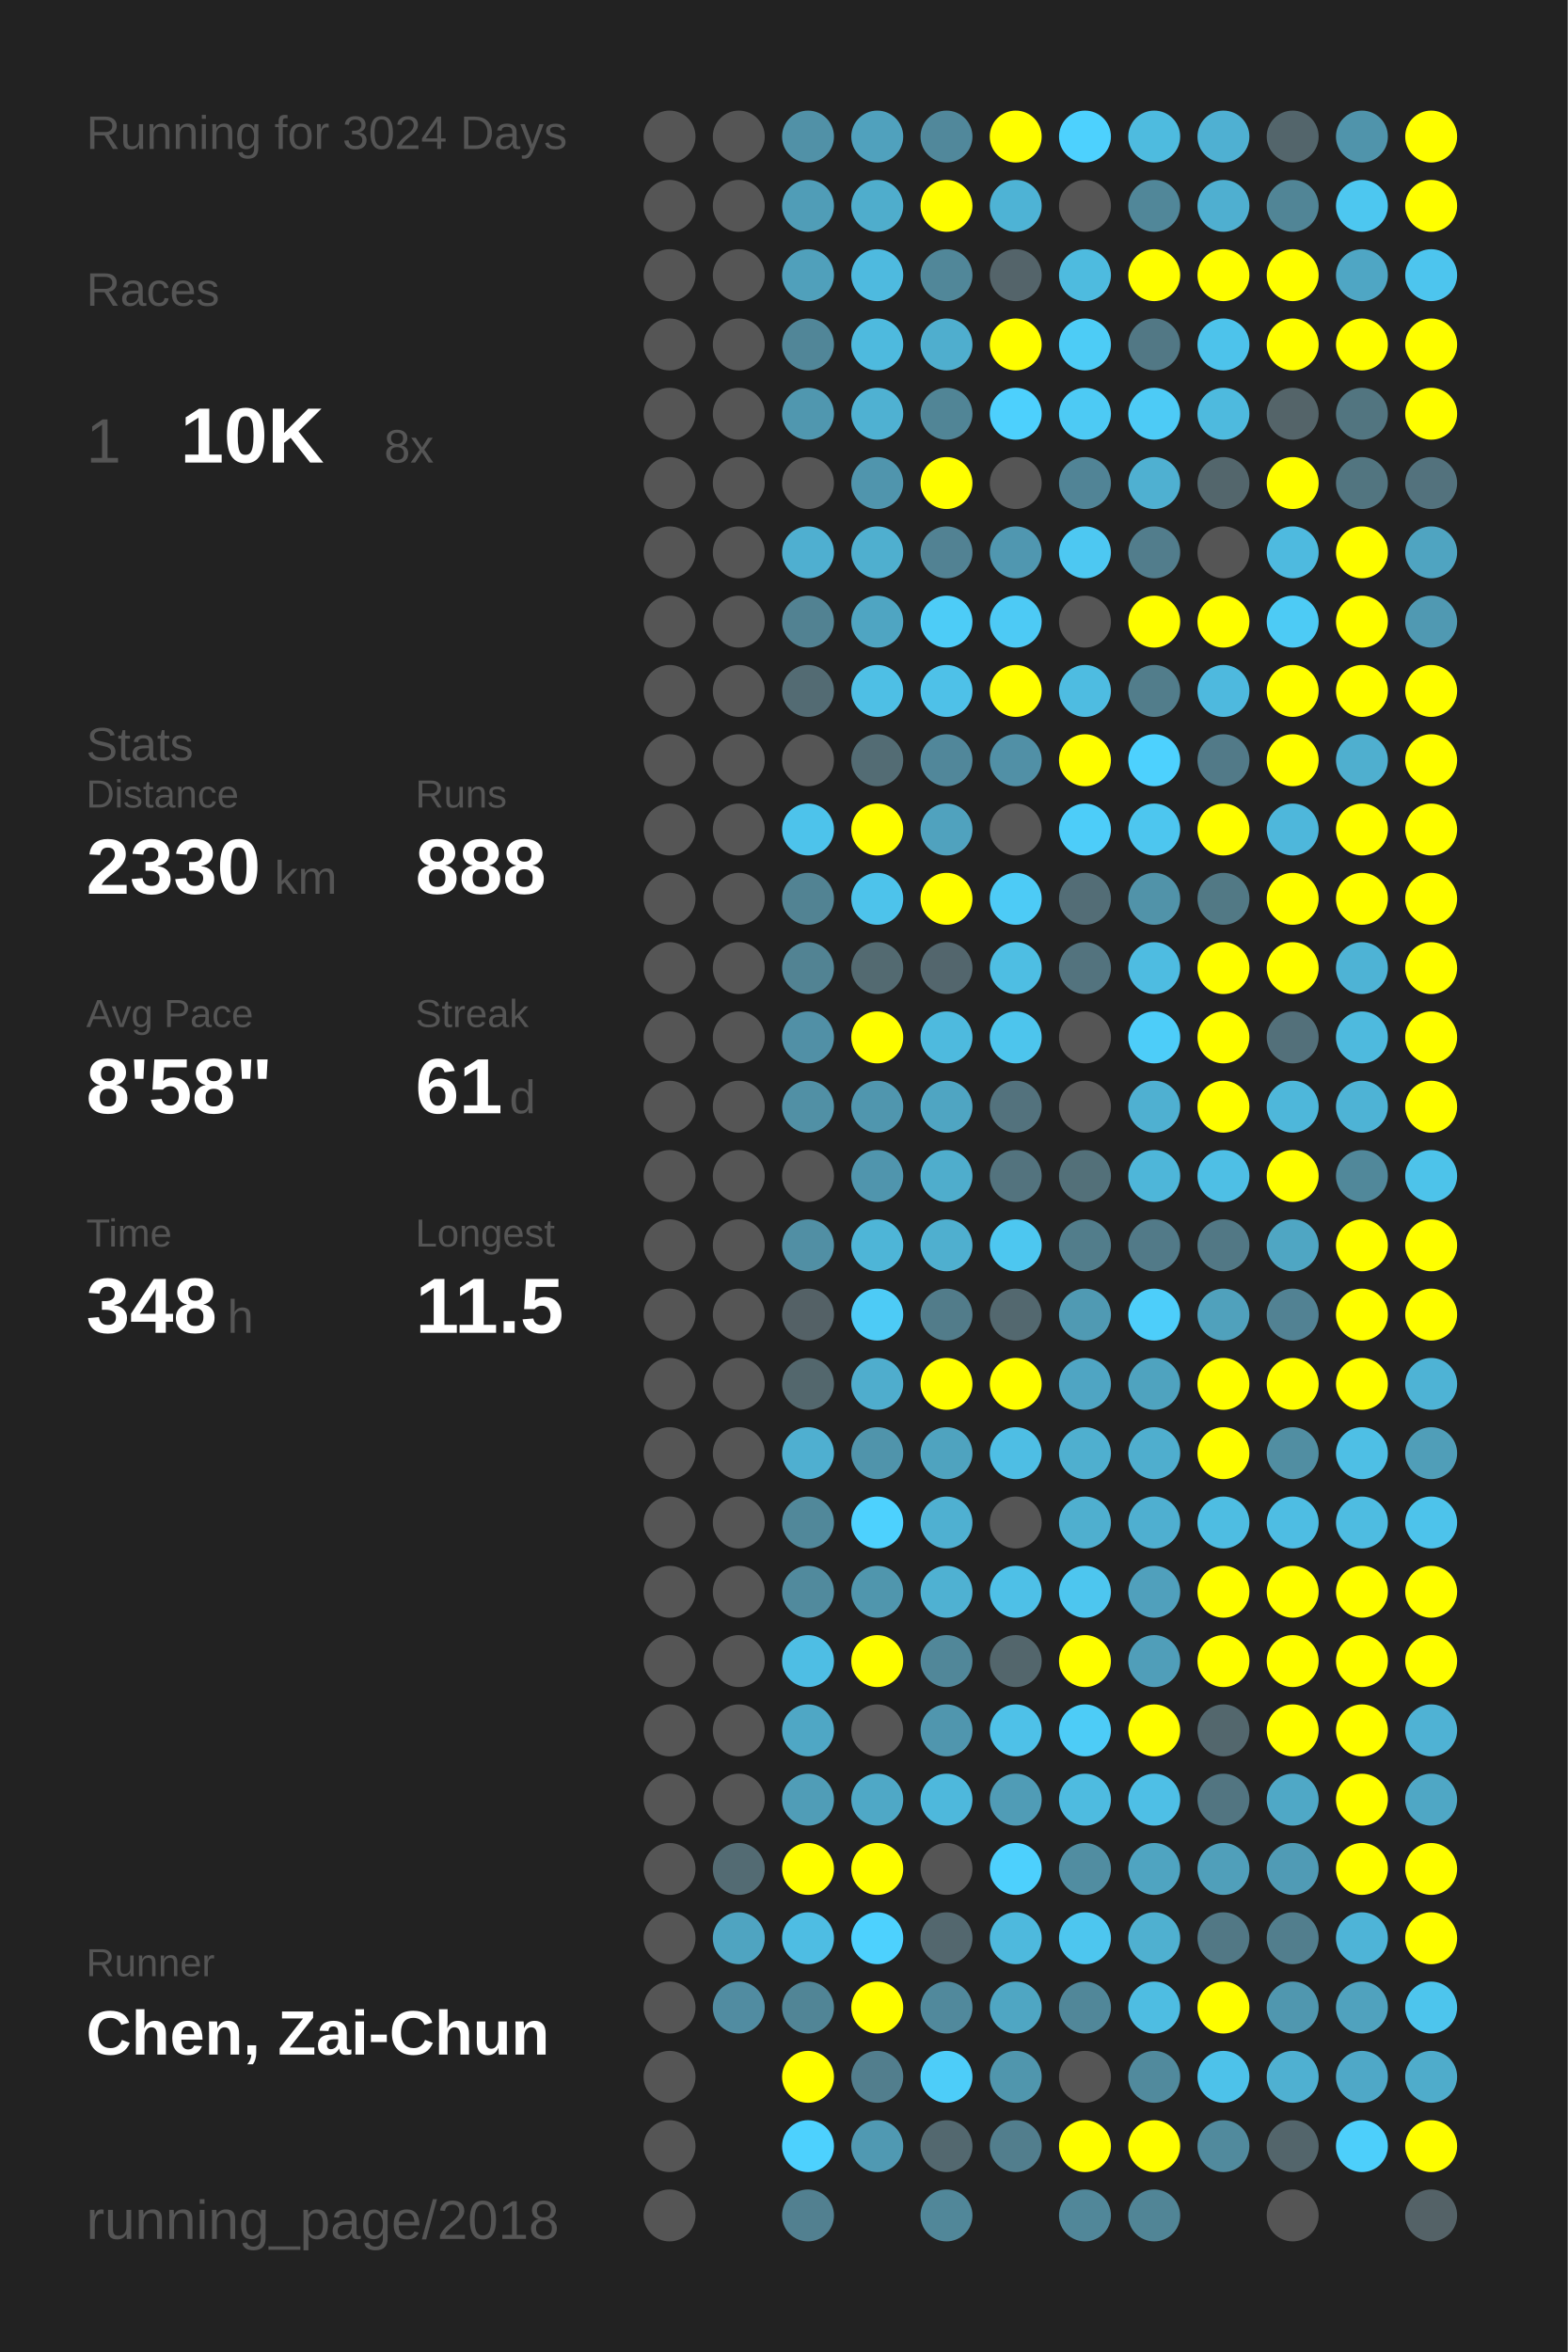
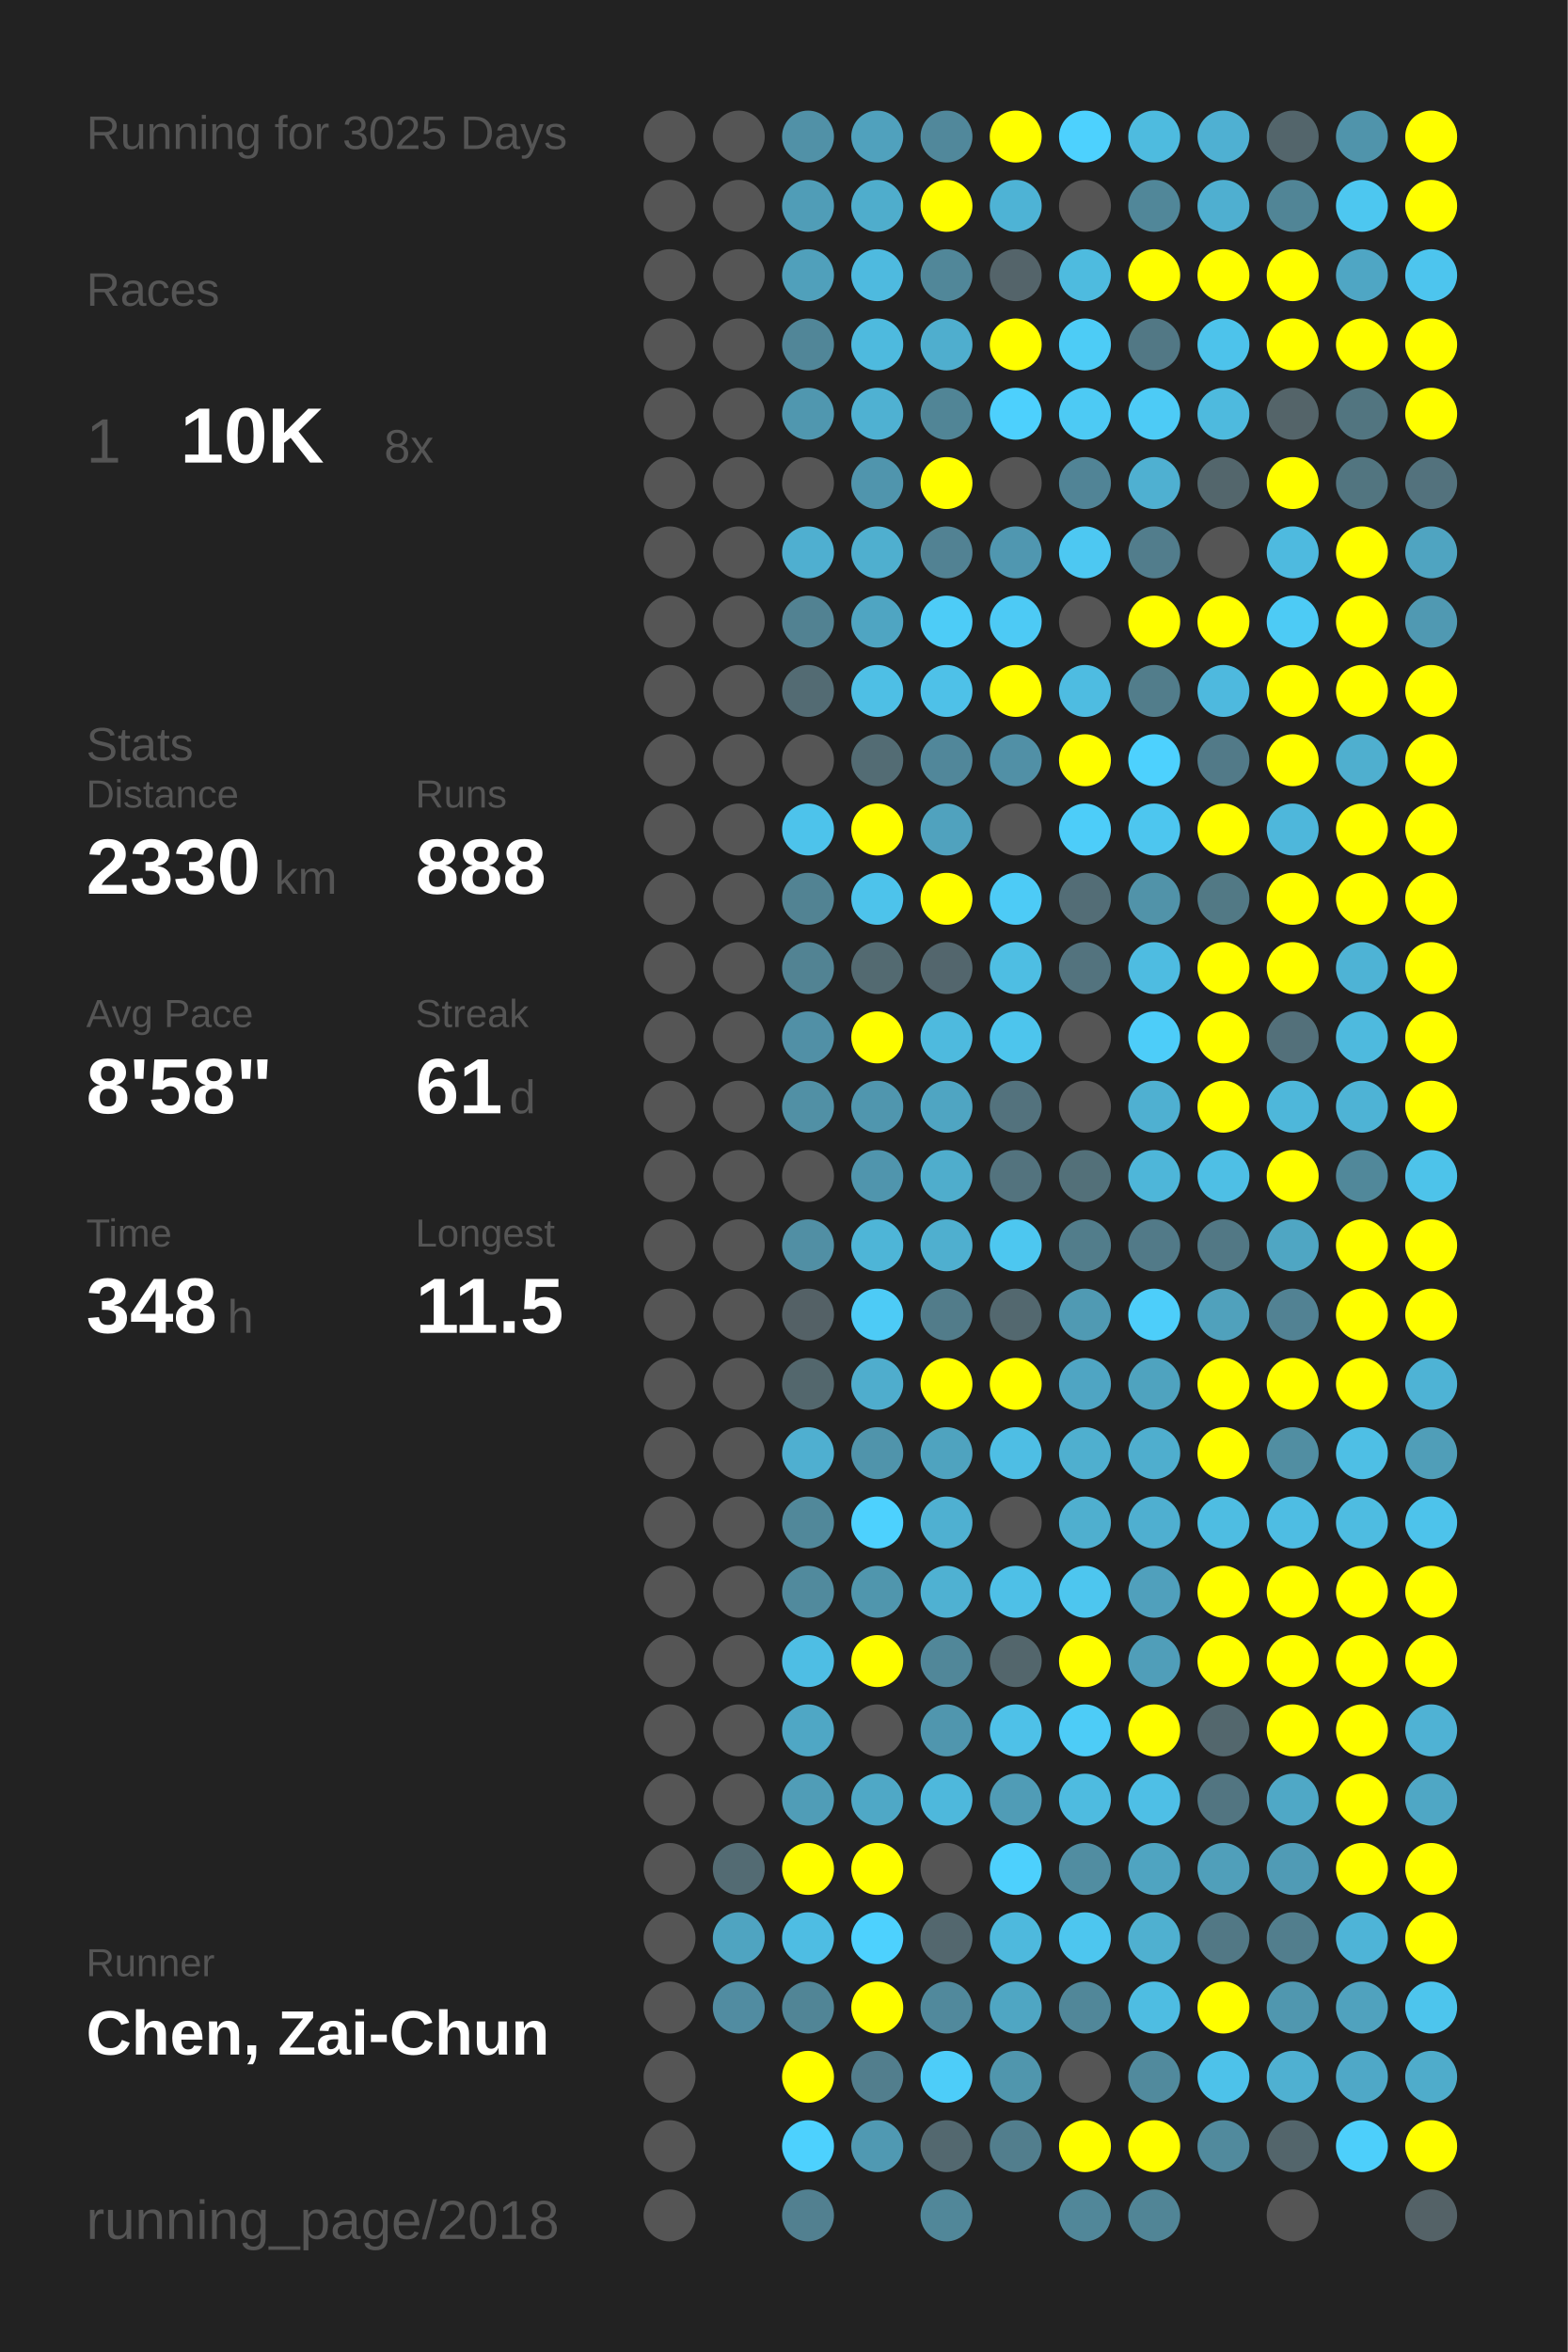
<svg xmlns="http://www.w3.org/2000/svg" baseProfile="full" height="300mm" version="1.1" viewBox="0,0,200,300" width="200mm">
  <defs />
  <rect fill="#222222" height="300" width="200" x="0" y="0" />
-   <text fill="#555555" style="font-size:6px; font-family:Arial;" x="11" y="19">Running for 3024 Days</text>
+   <text fill="#555555" style="font-size:6px; font-family:Arial;" x="11" y="19">Running for 3025 Days</text>
  <text fill="#555555" style="font-size:6px; font-family:Arial;" x="11" y="39">Races</text>
  <text fill="#555555" style="font-size:8px; font-family:Arial;" x="11" y="59">1</text>
  <text fill="#FFFFFF" style="font-size:10px; font-family:Arial; font-weight:bold;" x="23" y="59">10K</text>
  <text fill="#555555" style="font-size:6px; font-family:Arial;" x="49" y="59">8x</text>
  <text fill="#555555" style="font-size:6px; font-family:Arial;" x="11" y="97">Stats</text>
  <text fill="#555555" style="font-size:5px; font-family:Arial;" x="11" y="103">Distance</text>
  <text fill="#FFFFFF" style="font-size:10px; font-family:Arial; font-weight:bold;" x="11" y="114">2330</text>
  <text fill="#555555" style="font-size:6px; font-family:Arial;" x="35" y="114">km</text>
  <text fill="#555555" style="font-size:5px; font-family:Arial;" x="53" y="103">Runs</text>
  <text fill="#FFFFFF" style="font-size:10px; font-family:Arial; font-weight:bold;" x="53" y="114">888</text>
  <text fill="#555555" style="font-size:5px; font-family:Arial;" x="11" y="131">Avg Pace</text>
  <text fill="#FFFFFF" style="font-size:10px; font-family:Arial; font-weight:bold;" x="11" y="142">8'58"</text>
  <text fill="#555555" style="font-size:5px; font-family:Arial;" x="53" y="131">Streak</text>
  <text fill="#FFFFFF" style="font-size:10px; font-family:Arial; font-weight:bold;" x="53" y="142">61</text>
  <text fill="#555555" style="font-size:6px; font-family:Arial;" x="65" y="142">d</text>
  <text fill="#555555" style="font-size:5px; font-family:Arial;" x="11" y="159">Time</text>
  <text fill="#FFFFFF" style="font-size:10px; font-family:Arial; font-weight:bold;" x="11" y="170">348</text>
  <text fill="#555555" style="font-size:6px; font-family:Arial;" x="29" y="170">h</text>
  <text fill="#555555" style="font-size:5px; font-family:Arial;" x="53" y="159">Longest</text>
  <text fill="#FFFFFF" style="font-size:10px; font-family:Arial; font-weight:bold;" x="53" y="170">11.5</text>
  <text fill="#555555" style="font-size:5px; font-family:Arial;" x="11" y="252.065">Runner</text>
  <text fill="#FFFFFF" style="font-size:8px; font-family:Arial; font-weight:bold;" x="11" y="262.065">Chen, Zai-Chun</text>
  <text fill="#555555" style="font-size:7px; font-family:Arial;" x="11" y="285.581">running_page/2018</text>
  <circle cx="85.417" cy="17.419" fill="#555555" r="3.312" />
  <circle cx="85.417" cy="26.258" fill="#555555" r="3.312" />
  <circle cx="85.417" cy="35.097" fill="#555555" r="3.312" />
  <circle cx="85.417" cy="43.935" fill="#555555" r="3.312" />
  <circle cx="85.417" cy="52.774" fill="#555555" r="3.312" />
  <circle cx="85.417" cy="61.613" fill="#555555" r="3.312" />
  <circle cx="85.417" cy="70.452" fill="#555555" r="3.312" />
  <circle cx="85.417" cy="79.29" fill="#555555" r="3.312" />
  <circle cx="85.417" cy="88.129" fill="#555555" r="3.312" />
  <circle cx="85.417" cy="96.968" fill="#555555" r="3.312" />
  <circle cx="85.417" cy="105.806" fill="#555555" r="3.312" />
  <circle cx="85.417" cy="114.645" fill="#555555" r="3.312" />
  <circle cx="85.417" cy="123.484" fill="#555555" r="3.312" />
  <circle cx="85.417" cy="132.323" fill="#555555" r="3.312" />
  <circle cx="85.417" cy="141.161" fill="#555555" r="3.312" />
  <circle cx="85.417" cy="150" fill="#555555" r="3.312" />
  <circle cx="85.417" cy="158.839" fill="#555555" r="3.312" />
  <circle cx="85.417" cy="167.677" fill="#555555" r="3.312" />
  <circle cx="85.417" cy="176.516" fill="#555555" r="3.312" />
  <circle cx="85.417" cy="185.355" fill="#555555" r="3.312" />
  <circle cx="85.417" cy="194.194" fill="#555555" r="3.312" />
  <circle cx="85.417" cy="203.032" fill="#555555" r="3.312" />
  <circle cx="85.417" cy="211.871" fill="#555555" r="3.312" />
  <circle cx="85.417" cy="220.71" fill="#555555" r="3.312" />
  <circle cx="85.417" cy="229.548" fill="#555555" r="3.312" />
  <circle cx="85.417" cy="238.387" fill="#555555" r="3.312" />
  <circle cx="85.417" cy="247.226" fill="#555555" r="3.312" />
  <circle cx="85.417" cy="256.065" fill="#555555" r="3.312" />
  <circle cx="85.417" cy="264.903" fill="#555555" r="3.312" />
  <circle cx="85.417" cy="273.742" fill="#555555" r="3.312" />
  <circle cx="85.417" cy="282.581" fill="#555555" r="3.312" />
  <circle cx="94.25" cy="17.419" fill="#555555" r="3.312" />
  <circle cx="94.25" cy="26.258" fill="#555555" r="3.312" />
  <circle cx="94.25" cy="35.097" fill="#555555" r="3.312" />
  <circle cx="94.25" cy="43.935" fill="#555555" r="3.312" />
  <circle cx="94.25" cy="52.774" fill="#555555" r="3.312" />
  <circle cx="94.25" cy="61.613" fill="#555555" r="3.312" />
  <circle cx="94.25" cy="70.452" fill="#555555" r="3.312" />
  <circle cx="94.25" cy="79.29" fill="#555555" r="3.312" />
  <circle cx="94.25" cy="88.129" fill="#555555" r="3.312" />
  <circle cx="94.25" cy="96.968" fill="#555555" r="3.312" />
  <circle cx="94.25" cy="105.806" fill="#555555" r="3.312" />
  <circle cx="94.25" cy="114.645" fill="#555555" r="3.312" />
  <circle cx="94.25" cy="123.484" fill="#555555" r="3.312" />
  <circle cx="94.25" cy="132.323" fill="#555555" r="3.312" />
  <circle cx="94.25" cy="141.161" fill="#555555" r="3.312" />
  <circle cx="94.25" cy="150" fill="#555555" r="3.312" />
  <circle cx="94.25" cy="158.839" fill="#555555" r="3.312" />
  <circle cx="94.25" cy="167.677" fill="#555555" r="3.312" />
  <circle cx="94.25" cy="176.516" fill="#555555" r="3.312" />
  <circle cx="94.25" cy="185.355" fill="#555555" r="3.312" />
  <circle cx="94.25" cy="194.194" fill="#555555" r="3.312" />
  <circle cx="94.25" cy="203.032" fill="#555555" r="3.312" />
  <circle cx="94.25" cy="211.871" fill="#555555" r="3.312" />
  <circle cx="94.25" cy="220.71" fill="#555555" r="3.312" />
  <circle cx="94.25" cy="229.548" fill="#555555" r="3.312" />
  <circle cx="94.25" cy="238.387" fill="#536b73" r="3.312" />
  <circle cx="94.25" cy="247.226" fill="#4fa4c1" r="3.312" />
  <circle cx="94.25" cy="256.065" fill="#518ca1" r="3.312" />
  <circle cx="103.083" cy="17.419" fill="#5191a7" r="3.312" />
  <circle cx="103.083" cy="26.258" fill="#509db7" r="3.312" />
  <circle cx="103.083" cy="35.097" fill="#50a0bb" r="3.312" />
  <circle cx="103.083" cy="43.935" fill="#518698" r="3.312" />
  <circle cx="103.083" cy="52.774" fill="#5097af" r="3.312" />
  <circle cx="103.083" cy="61.613" fill="#555555" r="3.312" />
  <circle cx="103.083" cy="70.452" fill="#4fafd0" r="3.312" />
  <circle cx="103.083" cy="79.29" fill="#528292" r="3.312" />
  <circle cx="103.083" cy="88.129" fill="#536b73" r="3.312" />
  <circle cx="103.083" cy="96.968" fill="#555555" r="3.312" />
  <circle cx="103.083" cy="105.806" fill="#4dc3eb" r="3.312" />
  <circle cx="103.083" cy="114.645" fill="#528393" r="3.312" />
  <circle cx="103.083" cy="123.484" fill="#528393" r="3.312" />
  <circle cx="103.083" cy="132.323" fill="#5190a6" r="3.312" />
  <circle cx="103.083" cy="141.161" fill="#5190a5" r="3.312" />
  <circle cx="103.083" cy="150" fill="#555555" r="3.312" />
  <circle cx="103.083" cy="158.839" fill="#518fa4" r="3.312" />
  <circle cx="103.083" cy="167.677" fill="#546166" r="3.312" />
  <circle cx="103.083" cy="176.516" fill="#53676d" r="3.312" />
  <circle cx="103.083" cy="185.355" fill="#4fafd0" r="3.312" />
  <circle cx="103.083" cy="194.194" fill="#51889a" r="3.312" />
  <circle cx="103.083" cy="203.032" fill="#518a9d" r="3.312" />
  <circle cx="103.083" cy="211.871" fill="#4ebee4" r="3.312" />
  <circle cx="103.083" cy="220.71" fill="#4fa7c5" r="3.312" />
  <circle cx="103.083" cy="229.548" fill="#509db7" r="3.312" />
  <circle cx="103.083" cy="238.387" fill="#FFFF00" r="3.312" />
  <circle cx="103.083" cy="247.226" fill="#4ebde3" r="3.312" />
  <circle cx="103.083" cy="256.065" fill="#518596" r="3.312" />
  <circle cx="103.083" cy="264.903" fill="#FFFF00" r="3.312" />
  <circle cx="103.083" cy="273.742" fill="#4dd1fe" r="3.312" />
  <circle cx="103.083" cy="282.581" fill="#528090" r="3.312" />
  <circle cx="111.917" cy="17.419" fill="#50a1bd" r="3.312" />
  <circle cx="111.917" cy="26.258" fill="#4fadcc" r="3.312" />
  <circle cx="111.917" cy="35.097" fill="#4ebadf" r="3.312" />
  <circle cx="111.917" cy="43.935" fill="#4ebade" r="3.312" />
  <circle cx="111.917" cy="52.774" fill="#4fb1d2" r="3.312" />
  <circle cx="111.917" cy="61.613" fill="#5095ad" r="3.312" />
  <circle cx="111.917" cy="70.452" fill="#4fafcf" r="3.312" />
  <circle cx="111.917" cy="79.29" fill="#4fa5c2" r="3.312" />
  <circle cx="111.917" cy="88.129" fill="#4ebfe5" r="3.312" />
  <circle cx="111.917" cy="96.968" fill="#536c74" r="3.312" />
  <circle cx="111.917" cy="105.806" fill="#FFFF00" r="3.312" />
  <circle cx="111.917" cy="114.645" fill="#4dc3eb" r="3.312" />
  <circle cx="111.917" cy="123.484" fill="#536a71" r="3.312" />
  <circle cx="111.917" cy="132.323" fill="#FFFF00" r="3.312" />
  <circle cx="111.917" cy="141.161" fill="#5096ae" r="3.312" />
  <circle cx="111.917" cy="150" fill="#5095ad" r="3.312" />
  <circle cx="111.917" cy="158.839" fill="#4eb5d7" r="3.312" />
  <circle cx="111.917" cy="167.677" fill="#4dcbf6" r="3.312" />
  <circle cx="111.917" cy="176.516" fill="#4fadcd" r="3.312" />
  <circle cx="111.917" cy="185.355" fill="#5094ab" r="3.312" />
  <circle cx="111.917" cy="194.194" fill="#4dd1fe" r="3.312" />
  <circle cx="111.917" cy="203.032" fill="#5096ad" r="3.312" />
  <circle cx="111.917" cy="211.871" fill="#FFFF00" r="3.312" />
  <circle cx="111.917" cy="220.71" fill="#555555" r="3.312" />
  <circle cx="111.917" cy="229.548" fill="#4fa8c6" r="3.312" />
  <circle cx="111.917" cy="238.387" fill="#FFFF00" r="3.312" />
  <circle cx="111.917" cy="247.226" fill="#4dd1fe" r="3.312" />
  <circle cx="111.917" cy="256.065" fill="#FFFF00" r="3.312" />
  <circle cx="111.917" cy="264.903" fill="#527e8d" r="3.312" />
  <circle cx="111.917" cy="273.742" fill="#5099b2" r="3.312" />
  <circle cx="120.75" cy="17.419" fill="#51889b" r="3.312" />
  <circle cx="120.75" cy="26.258" fill="#FFFF00" r="3.312" />
  <circle cx="120.75" cy="35.097" fill="#518799" r="3.312" />
  <circle cx="120.75" cy="43.935" fill="#4faece" r="3.312" />
  <circle cx="120.75" cy="52.774" fill="#518596" r="3.312" />
  <circle cx="120.75" cy="61.613" fill="#FFFF00" r="3.312" />
  <circle cx="120.75" cy="70.452" fill="#528293" r="3.312" />
  <circle cx="120.75" cy="79.29" fill="#4dccf7" r="3.312" />
  <circle cx="120.75" cy="88.129" fill="#4ec1e8" r="3.312" />
  <circle cx="120.75" cy="96.968" fill="#51879a" r="3.312" />
  <circle cx="120.75" cy="105.806" fill="#50a2be" r="3.312" />
  <circle cx="120.75" cy="114.645" fill="#FFFF00" r="3.312" />
  <circle cx="120.75" cy="123.484" fill="#53666d" r="3.312" />
  <circle cx="120.75" cy="132.323" fill="#4ebade" r="3.312" />
  <circle cx="120.75" cy="141.161" fill="#4fa5c2" r="3.312" />
  <circle cx="120.75" cy="150" fill="#4fadcc" r="3.312" />
  <circle cx="120.75" cy="158.839" fill="#4fafcf" r="3.312" />
  <circle cx="120.75" cy="167.677" fill="#527c8a" r="3.312" />
  <circle cx="120.75" cy="176.516" fill="#FFFF00" r="3.312" />
  <circle cx="120.75" cy="185.355" fill="#4fa3bf" r="3.312" />
  <circle cx="120.75" cy="194.194" fill="#4fb0d1" r="3.312" />
  <circle cx="120.75" cy="203.032" fill="#4fb1d2" r="3.312" />
  <circle cx="120.75" cy="211.871" fill="#518799" r="3.312" />
  <circle cx="120.75" cy="220.71" fill="#5096ae" r="3.312" />
  <circle cx="120.75" cy="229.548" fill="#4eb8dc" r="3.312" />
  <circle cx="120.75" cy="238.387" fill="#555555" r="3.312" />
  <circle cx="120.75" cy="247.226" fill="#53676e" r="3.312" />
  <circle cx="120.75" cy="256.065" fill="#51899c" r="3.312" />
  <circle cx="120.75" cy="264.903" fill="#4dcdf9" r="3.312" />
  <circle cx="120.75" cy="273.742" fill="#53686f" r="3.312" />
  <circle cx="120.75" cy="282.581" fill="#518799" r="3.312" />
  <circle cx="129.583" cy="17.419" fill="#FFFF00" r="3.312" />
  <circle cx="129.583" cy="26.258" fill="#4eb3d5" r="3.312" />
  <circle cx="129.583" cy="35.097" fill="#54646a" r="3.312" />
  <circle cx="129.583" cy="43.935" fill="#FFFF00" r="3.312" />
  <circle cx="129.583" cy="52.774" fill="#4dd0fd" r="3.312" />
  <circle cx="129.583" cy="61.613" fill="#555555" r="3.312" />
  <circle cx="129.583" cy="70.452" fill="#5097b0" r="3.312" />
  <circle cx="129.583" cy="79.29" fill="#4dcaf5" r="3.312" />
  <circle cx="129.583" cy="88.129" fill="#FFFF00" r="3.312" />
  <circle cx="129.583" cy="96.968" fill="#5190a6" r="3.312" />
  <circle cx="129.583" cy="105.806" fill="#555555" r="3.312" />
  <circle cx="129.583" cy="114.645" fill="#4dcbf6" r="3.312" />
  <circle cx="129.583" cy="123.484" fill="#4ebee3" r="3.312" />
  <circle cx="129.583" cy="132.323" fill="#4dc5ed" r="3.312" />
  <circle cx="129.583" cy="141.161" fill="#53727d" r="3.312" />
  <circle cx="129.583" cy="150" fill="#53737e" r="3.312" />
  <circle cx="129.583" cy="158.839" fill="#4dc7f0" r="3.312" />
  <circle cx="129.583" cy="167.677" fill="#53686f" r="3.312" />
  <circle cx="129.583" cy="176.516" fill="#FFFF00" r="3.312" />
  <circle cx="129.583" cy="185.355" fill="#4ebee4" r="3.312" />
  <circle cx="129.583" cy="194.194" fill="#555555" r="3.312" />
  <circle cx="129.583" cy="203.032" fill="#4ec0e7" r="3.312" />
  <circle cx="129.583" cy="211.871" fill="#53666c" r="3.312" />
  <circle cx="129.583" cy="220.71" fill="#4ec1e8" r="3.312" />
  <circle cx="129.583" cy="229.548" fill="#509cb6" r="3.312" />
  <circle cx="129.583" cy="238.387" fill="#4dd0fd" r="3.312" />
  <circle cx="129.583" cy="247.226" fill="#4eb9dd" r="3.312" />
  <circle cx="129.583" cy="256.065" fill="#4fa6c3" r="3.312" />
  <circle cx="129.583" cy="264.903" fill="#5096ad" r="3.312" />
  <circle cx="129.583" cy="273.742" fill="#527e8d" r="3.312" />
  <circle cx="138.417" cy="17.419" fill="#4dd1fe" r="3.312" />
  <circle cx="138.417" cy="26.258" fill="#555555" r="3.312" />
  <circle cx="138.417" cy="35.097" fill="#4ebbdf" r="3.312" />
  <circle cx="138.417" cy="43.935" fill="#4dccf6" r="3.312" />
  <circle cx="138.417" cy="52.774" fill="#4dcaf4" r="3.312" />
  <circle cx="138.417" cy="61.613" fill="#518496" r="3.312" />
  <circle cx="138.417" cy="70.452" fill="#4dc8f2" r="3.312" />
  <circle cx="138.417" cy="79.29" fill="#555555" r="3.312" />
  <circle cx="138.417" cy="88.129" fill="#4ebce1" r="3.312" />
  <circle cx="138.417" cy="96.968" fill="#FFFF00" r="3.312" />
  <circle cx="138.417" cy="105.806" fill="#4dcdf9" r="3.312" />
  <circle cx="138.417" cy="114.645" fill="#536d76" r="3.312" />
  <circle cx="138.417" cy="123.484" fill="#53737e" r="3.312" />
  <circle cx="138.417" cy="132.323" fill="#555555" r="3.312" />
  <circle cx="138.417" cy="141.161" fill="#555555" r="3.312" />
  <circle cx="138.417" cy="150" fill="#537079" r="3.312" />
  <circle cx="138.417" cy="158.839" fill="#527d8b" r="3.312" />
  <circle cx="138.417" cy="167.677" fill="#509ab3" r="3.312" />
  <circle cx="138.417" cy="176.516" fill="#4fa5c3" r="3.312" />
  <circle cx="138.417" cy="185.355" fill="#4fafcf" r="3.312" />
  <circle cx="138.417" cy="194.194" fill="#4fafcf" r="3.312" />
  <circle cx="138.417" cy="203.032" fill="#4dc6ef" r="3.312" />
  <circle cx="138.417" cy="211.871" fill="#FFFF00" r="3.312" />
  <circle cx="138.417" cy="220.71" fill="#4dccf7" r="3.312" />
  <circle cx="138.417" cy="229.548" fill="#4ebbe0" r="3.312" />
  <circle cx="138.417" cy="238.387" fill="#518da1" r="3.312" />
  <circle cx="138.417" cy="247.226" fill="#4dc6ef" r="3.312" />
  <circle cx="138.417" cy="256.065" fill="#518799" r="3.312" />
  <circle cx="138.417" cy="264.903" fill="#555555" r="3.312" />
  <circle cx="138.417" cy="273.742" fill="#FFFF00" r="3.312" />
  <circle cx="138.417" cy="282.581" fill="#518799" r="3.312" />
  <circle cx="147.25" cy="17.419" fill="#4ebbdf" r="3.312" />
  <circle cx="147.25" cy="26.258" fill="#518799" r="3.312" />
  <circle cx="147.25" cy="35.097" fill="#FFFF00" r="3.312" />
  <circle cx="147.25" cy="43.935" fill="#527885" r="3.312" />
  <circle cx="147.25" cy="52.774" fill="#4dcbf6" r="3.312" />
  <circle cx="147.25" cy="61.613" fill="#4fb0d1" r="3.312" />
  <circle cx="147.25" cy="70.452" fill="#527d8c" r="3.312" />
  <circle cx="147.25" cy="79.29" fill="#FFFF00" r="3.312" />
  <circle cx="147.25" cy="88.129" fill="#527d8b" r="3.312" />
  <circle cx="147.25" cy="96.968" fill="#4dd1fe" r="3.312" />
  <circle cx="147.25" cy="105.806" fill="#4dc6ef" r="3.312" />
  <circle cx="147.25" cy="114.645" fill="#5193a9" r="3.312" />
  <circle cx="147.25" cy="123.484" fill="#4ebce1" r="3.312" />
  <circle cx="147.25" cy="132.323" fill="#4dcdf9" r="3.312" />
  <circle cx="147.25" cy="141.161" fill="#4fb0d1" r="3.312" />
  <circle cx="147.25" cy="150" fill="#4eb6d9" r="3.312" />
  <circle cx="147.25" cy="158.839" fill="#527a88" r="3.312" />
  <circle cx="147.25" cy="167.677" fill="#4dcefa" r="3.312" />
  <circle cx="147.25" cy="176.516" fill="#4fa3bf" r="3.312" />
  <circle cx="147.25" cy="185.355" fill="#4faece" r="3.312" />
  <circle cx="147.25" cy="194.194" fill="#4fafd0" r="3.312" />
  <circle cx="147.25" cy="203.032" fill="#50a0bc" r="3.312" />
  <circle cx="147.25" cy="211.871" fill="#509eb9" r="3.312" />
  <circle cx="147.25" cy="220.71" fill="#FFFF00" r="3.312" />
  <circle cx="147.25" cy="229.548" fill="#4ebfe6" r="3.312" />
  <circle cx="147.25" cy="238.387" fill="#4fa4c1" r="3.312" />
  <circle cx="147.25" cy="247.226" fill="#4fb0d0" r="3.312" />
  <circle cx="147.25" cy="256.065" fill="#4ebde2" r="3.312" />
  <circle cx="147.25" cy="264.903" fill="#518a9d" r="3.312" />
  <circle cx="147.25" cy="273.742" fill="#FFFF00" r="3.312" />
  <circle cx="147.25" cy="282.581" fill="#518596" r="3.312" />
  <circle cx="156.083" cy="17.419" fill="#4fb0d2" r="3.312" />
  <circle cx="156.083" cy="26.258" fill="#4fafd0" r="3.312" />
  <circle cx="156.083" cy="35.097" fill="#FFFF00" r="3.312" />
  <circle cx="156.083" cy="43.935" fill="#4dc3eb" r="3.312" />
  <circle cx="156.083" cy="52.774" fill="#4ebade" r="3.312" />
  <circle cx="156.083" cy="61.613" fill="#53666c" r="3.312" />
  <circle cx="156.083" cy="70.452" fill="#555555" r="3.312" />
  <circle cx="156.083" cy="79.29" fill="#FFFF00" r="3.312" />
  <circle cx="156.083" cy="88.129" fill="#4eb9de" r="3.312" />
  <circle cx="156.083" cy="96.968" fill="#527a88" r="3.312" />
  <circle cx="156.083" cy="105.806" fill="#FFFF00" r="3.312" />
  <circle cx="156.083" cy="114.645" fill="#527985" r="3.312" />
  <circle cx="156.083" cy="123.484" fill="#FFFF00" r="3.312" />
  <circle cx="156.083" cy="132.323" fill="#FFFF00" r="3.312" />
  <circle cx="156.083" cy="141.161" fill="#FFFF00" r="3.312" />
  <circle cx="156.083" cy="150" fill="#4ebfe5" r="3.312" />
  <circle cx="156.083" cy="158.839" fill="#527885" r="3.312" />
  <circle cx="156.083" cy="167.677" fill="#50a1bc" r="3.312" />
  <circle cx="156.083" cy="176.516" fill="#FFFF00" r="3.312" />
  <circle cx="156.083" cy="185.355" fill="#FFFF00" r="3.312" />
  <circle cx="156.083" cy="194.194" fill="#4ebde2" r="3.312" />
  <circle cx="156.083" cy="203.032" fill="#FFFF00" r="3.312" />
  <circle cx="156.083" cy="211.871" fill="#FFFF00" r="3.312" />
  <circle cx="156.083" cy="220.71" fill="#53676d" r="3.312" />
  <circle cx="156.083" cy="229.548" fill="#527581" r="3.312" />
  <circle cx="156.083" cy="238.387" fill="#509fba" r="3.312" />
  <circle cx="156.083" cy="247.226" fill="#527885" r="3.312" />
  <circle cx="156.083" cy="256.065" fill="#FFFF00" r="3.312" />
  <circle cx="156.083" cy="264.903" fill="#4dc2ea" r="3.312" />
  <circle cx="156.083" cy="273.742" fill="#518a9d" r="3.312" />
  <circle cx="164.917" cy="17.419" fill="#53656b" r="3.312" />
  <circle cx="164.917" cy="26.258" fill="#518596" r="3.312" />
  <circle cx="164.917" cy="35.097" fill="#FFFF00" r="3.312" />
  <circle cx="164.917" cy="43.935" fill="#FFFF00" r="3.312" />
  <circle cx="164.917" cy="52.774" fill="#546469" r="3.312" />
  <circle cx="164.917" cy="61.613" fill="#FFFF00" r="3.312" />
  <circle cx="164.917" cy="70.452" fill="#4ebadf" r="3.312" />
  <circle cx="164.917" cy="79.29" fill="#4dcbf5" r="3.312" />
  <circle cx="164.917" cy="88.129" fill="#FFFF00" r="3.312" />
  <circle cx="164.917" cy="96.968" fill="#FFFF00" r="3.312" />
  <circle cx="164.917" cy="105.806" fill="#4eb7db" r="3.312" />
  <circle cx="164.917" cy="114.645" fill="#FFFF00" r="3.312" />
  <circle cx="164.917" cy="123.484" fill="#FFFF00" r="3.312" />
  <circle cx="164.917" cy="132.323" fill="#53707a" r="3.312" />
  <circle cx="164.917" cy="141.161" fill="#4eb7da" r="3.312" />
  <circle cx="164.917" cy="150" fill="#FFFF00" r="3.312" />
  <circle cx="164.917" cy="158.839" fill="#4fa6c3" r="3.312" />
  <circle cx="164.917" cy="167.677" fill="#528293" r="3.312" />
  <circle cx="164.917" cy="176.516" fill="#FFFF00" r="3.312" />
  <circle cx="164.917" cy="185.355" fill="#518ea2" r="3.312" />
  <circle cx="164.917" cy="194.194" fill="#4ebde3" r="3.312" />
  <circle cx="164.917" cy="203.032" fill="#FFFF00" r="3.312" />
  <circle cx="164.917" cy="211.871" fill="#FFFF00" r="3.312" />
  <circle cx="164.917" cy="220.71" fill="#FFFF00" r="3.312" />
  <circle cx="164.917" cy="229.548" fill="#4fa8c6" r="3.312" />
  <circle cx="164.917" cy="238.387" fill="#509bb5" r="3.312" />
  <circle cx="164.917" cy="247.226" fill="#527e8d" r="3.312" />
  <circle cx="164.917" cy="256.065" fill="#5097af" r="3.312" />
  <circle cx="164.917" cy="264.903" fill="#4fb0d1" r="3.312" />
  <circle cx="164.917" cy="273.742" fill="#53656b" r="3.312" />
  <circle cx="164.917" cy="282.581" fill="#555555" r="3.312" />
  <circle cx="173.75" cy="17.419" fill="#5094ab" r="3.312" />
  <circle cx="173.75" cy="26.258" fill="#4dc7f0" r="3.312" />
  <circle cx="173.75" cy="35.097" fill="#4fa6c4" r="3.312" />
  <circle cx="173.75" cy="43.935" fill="#FFFF00" r="3.312" />
  <circle cx="173.75" cy="52.774" fill="#527580" r="3.312" />
  <circle cx="173.75" cy="61.613" fill="#527580" r="3.312" />
  <circle cx="173.75" cy="70.452" fill="#FFFF00" r="3.312" />
  <circle cx="173.75" cy="79.29" fill="#FFFF00" r="3.312" />
  <circle cx="173.75" cy="88.129" fill="#FFFF00" r="3.312" />
  <circle cx="173.75" cy="96.968" fill="#4fafcf" r="3.312" />
  <circle cx="173.75" cy="105.806" fill="#FFFF00" r="3.312" />
  <circle cx="173.75" cy="114.645" fill="#FFFF00" r="3.312" />
  <circle cx="173.75" cy="123.484" fill="#4eb3d5" r="3.312" />
  <circle cx="173.75" cy="132.323" fill="#4ebade" r="3.312" />
  <circle cx="173.75" cy="141.161" fill="#4eb3d5" r="3.312" />
  <circle cx="173.75" cy="150" fill="#51889a" r="3.312" />
  <circle cx="173.75" cy="158.839" fill="#FFFF00" r="3.312" />
  <circle cx="173.75" cy="167.677" fill="#FFFF00" r="3.312" />
  <circle cx="173.75" cy="176.516" fill="#FFFF00" r="3.312" />
  <circle cx="173.75" cy="185.355" fill="#4ebfe5" r="3.312" />
  <circle cx="173.75" cy="194.194" fill="#4ebce1" r="3.312" />
  <circle cx="173.75" cy="203.032" fill="#FFFF00" r="3.312" />
  <circle cx="173.75" cy="211.871" fill="#FFFF00" r="3.312" />
  <circle cx="173.75" cy="220.71" fill="#FFFF00" r="3.312" />
  <circle cx="173.75" cy="229.548" fill="#FFFF00" r="3.312" />
  <circle cx="173.75" cy="238.387" fill="#FFFF00" r="3.312" />
  <circle cx="173.75" cy="247.226" fill="#4eb4d7" r="3.312" />
  <circle cx="173.75" cy="256.065" fill="#50a2be" r="3.312" />
  <circle cx="173.75" cy="264.903" fill="#4fa8c7" r="3.312" />
  <circle cx="173.75" cy="273.742" fill="#4dcffb" r="3.312" />
  <circle cx="182.583" cy="17.419" fill="#FFFF00" r="3.312" />
  <circle cx="182.583" cy="26.258" fill="#FFFF00" r="3.312" />
  <circle cx="182.583" cy="35.097" fill="#4dc5ee" r="3.312" />
  <circle cx="182.583" cy="43.935" fill="#FFFF00" r="3.312" />
  <circle cx="182.583" cy="52.774" fill="#FFFF00" r="3.312" />
  <circle cx="182.583" cy="61.613" fill="#53727d" r="3.312" />
  <circle cx="182.583" cy="70.452" fill="#4fa4c1" r="3.312" />
  <circle cx="182.583" cy="79.29" fill="#5099b2" r="3.312" />
  <circle cx="182.583" cy="88.129" fill="#FFFF00" r="3.312" />
  <circle cx="182.583" cy="96.968" fill="#FFFF00" r="3.312" />
  <circle cx="182.583" cy="105.806" fill="#FFFF00" r="3.312" />
  <circle cx="182.583" cy="114.645" fill="#FFFF00" r="3.312" />
  <circle cx="182.583" cy="123.484" fill="#FFFF00" r="3.312" />
  <circle cx="182.583" cy="132.323" fill="#FFFF00" r="3.312" />
  <circle cx="182.583" cy="141.161" fill="#FFFF00" r="3.312" />
  <circle cx="182.583" cy="150" fill="#4dc3ea" r="3.312" />
  <circle cx="182.583" cy="158.839" fill="#FFFF00" r="3.312" />
  <circle cx="182.583" cy="167.677" fill="#FFFF00" r="3.312" />
  <circle cx="182.583" cy="176.516" fill="#4eb3d5" r="3.312" />
  <circle cx="182.583" cy="185.355" fill="#509eb8" r="3.312" />
  <circle cx="182.583" cy="194.194" fill="#4dc3eb" r="3.312" />
  <circle cx="182.583" cy="203.032" fill="#FFFF00" r="3.312" />
  <circle cx="182.583" cy="211.871" fill="#FFFF00" r="3.312" />
  <circle cx="182.583" cy="220.71" fill="#4fb2d4" r="3.312" />
  <circle cx="182.583" cy="229.548" fill="#4fa7c5" r="3.312" />
  <circle cx="182.583" cy="238.387" fill="#FFFF00" r="3.312" />
  <circle cx="182.583" cy="247.226" fill="#FFFF00" r="3.312" />
  <circle cx="182.583" cy="256.065" fill="#4dc5ed" r="3.312" />
  <circle cx="182.583" cy="264.903" fill="#4faccb" r="3.312" />
  <circle cx="182.583" cy="273.742" fill="#FFFF00" r="3.312" />
  <circle cx="182.583" cy="282.581" fill="#546267" r="3.312" />
</svg>
